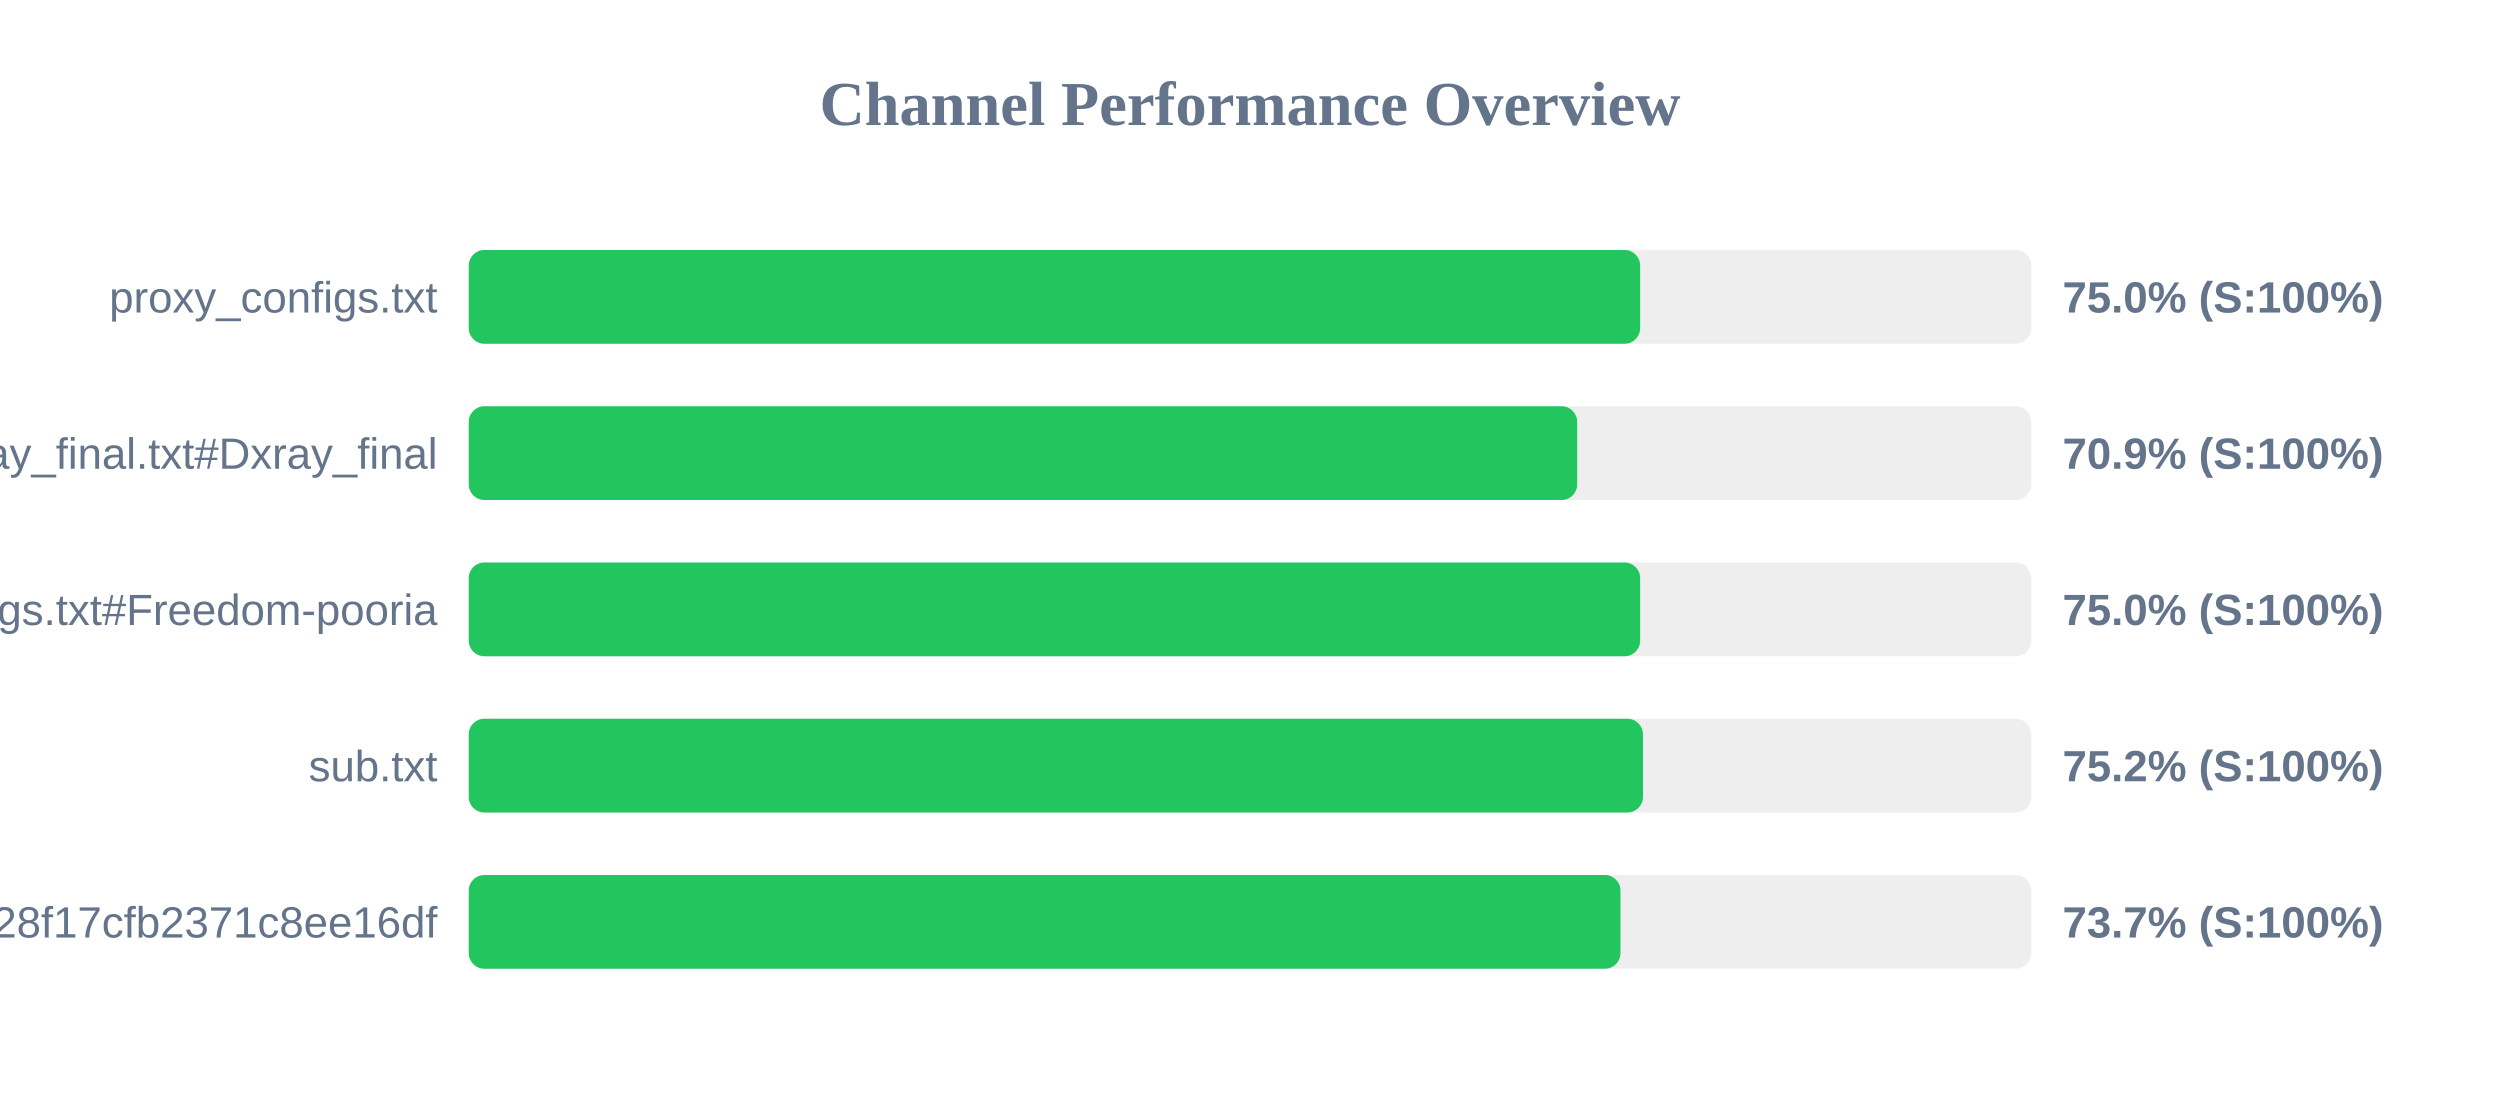
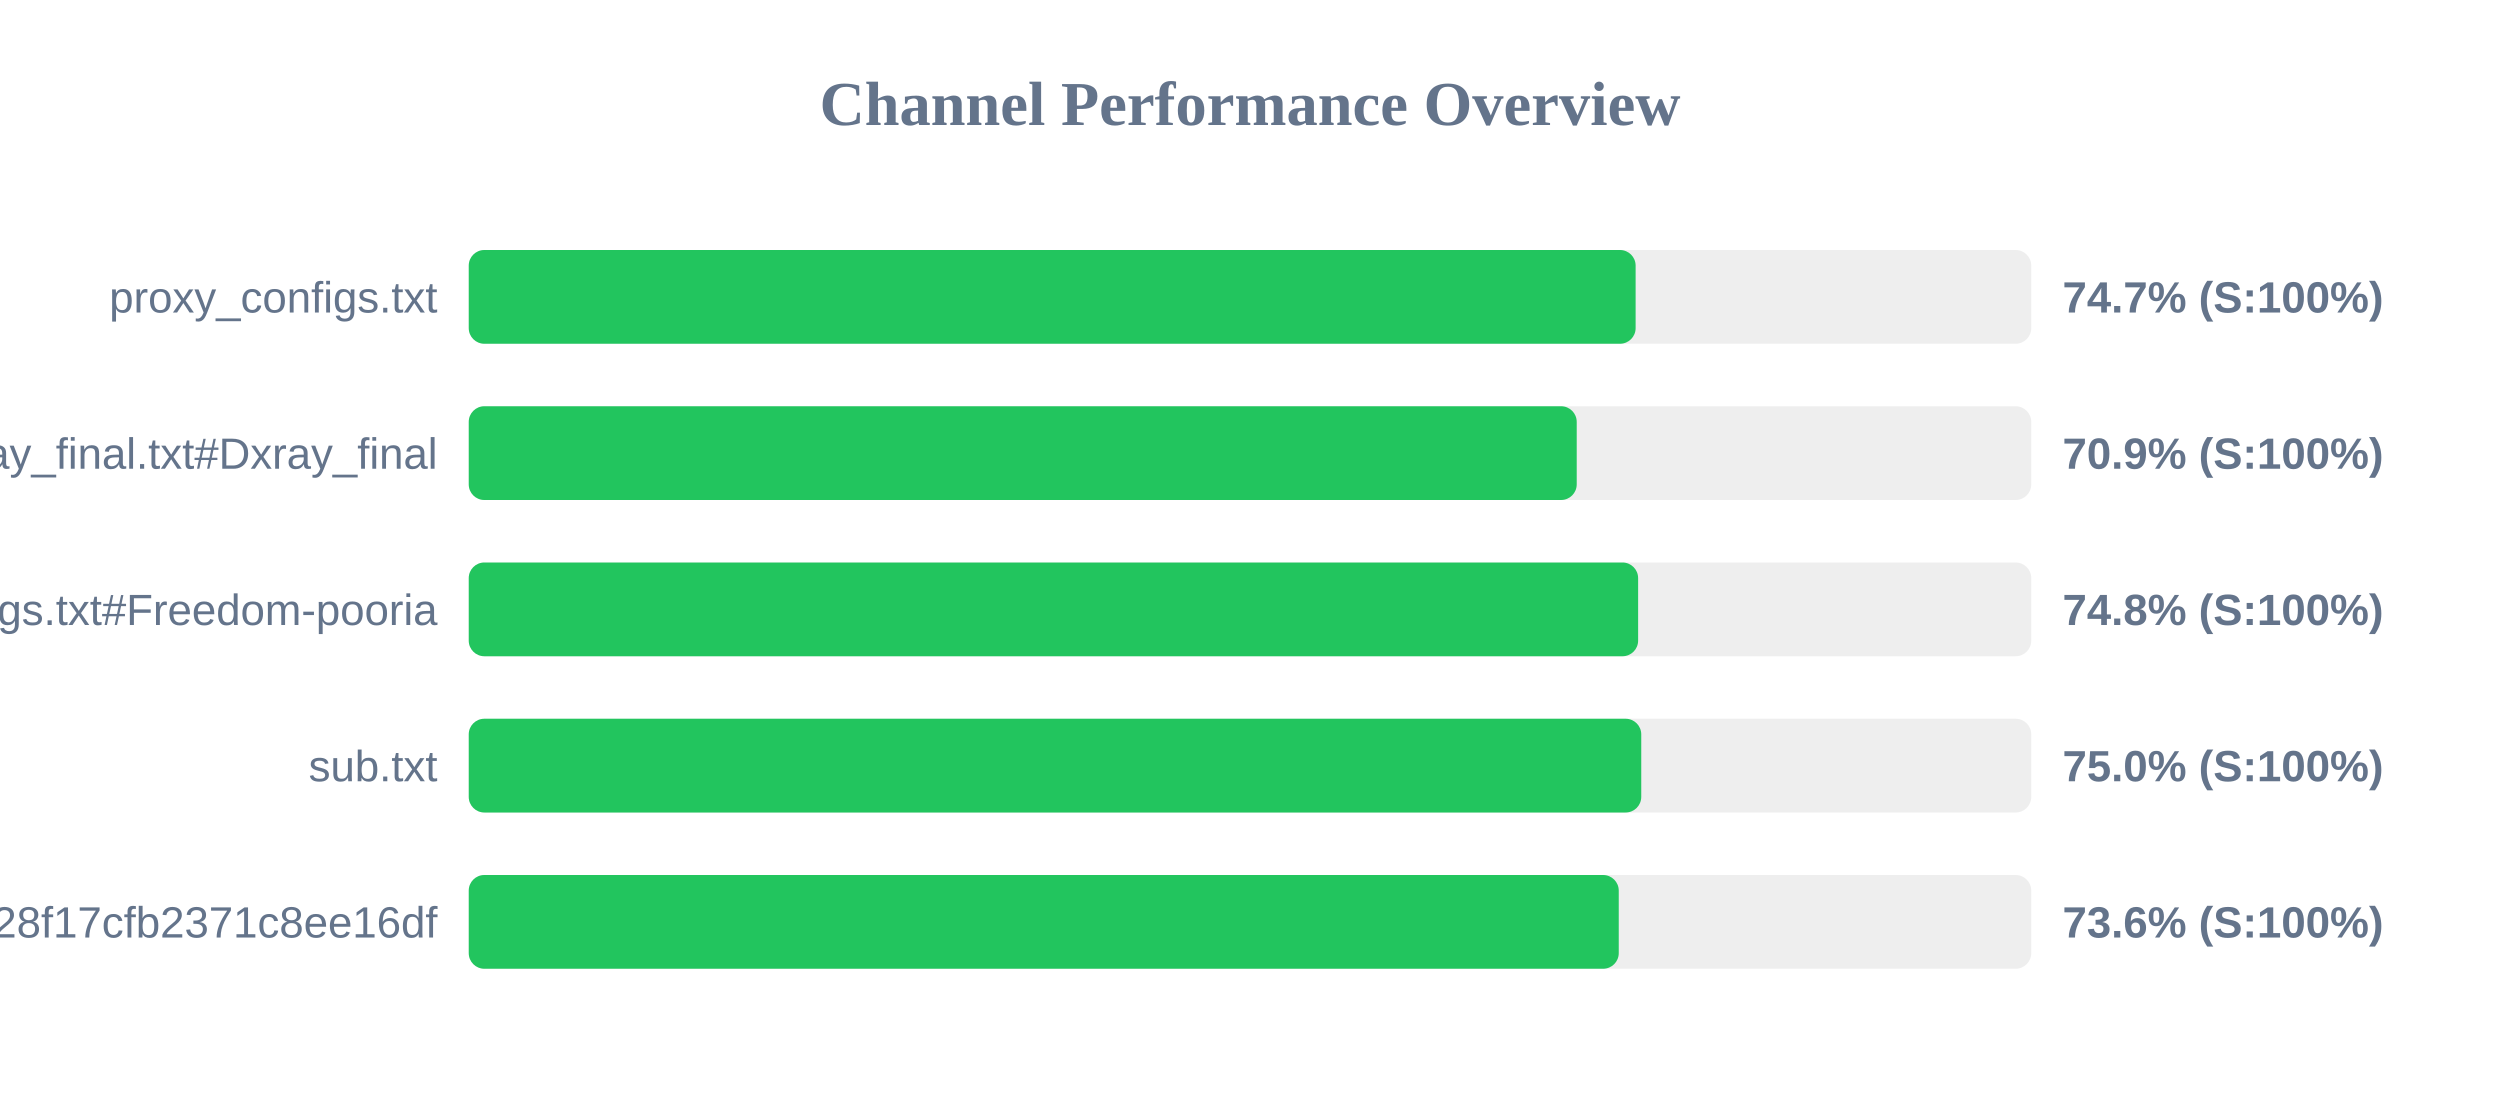
<svg xmlns="http://www.w3.org/2000/svg" width="800" height="350" version="1.1">
  <style>
        .row { font: 14px Arial; fill: #64748b; }
        .score { font: bold 14px Arial; fill: #64748b; }
    </style>
  <text x="400" y="40" text-anchor="middle" font-size="20px" font-weight="bold" fill="#64748b">Channel Performance Overview</text>
  <rect x="150" y="80" width="500" height="30" fill="#eee" rx="5" />
-   <rect x="150" y="80" width="374.85" height="30" fill="#22c55e" rx="5" />
+   <rect x="150" y="80" width="373.4" height="30" fill="#22c55e" rx="5" />
  <text x="140" y="100" text-anchor="end" class="row">proxy_configs.txt</text>
-   <text x="660" y="100" text-anchor="start" class="score">75.0% (S:100%)</text>
+   <text x="660" y="100" text-anchor="start" class="score">74.7% (S:100%)</text>
  <rect x="150" y="130" width="500" height="30" fill="#eee" rx="5" />
-   <rect x="150" y="130" width="354.7" height="30" fill="#22c55e" rx="5" />
+   <rect x="150" y="130" width="354.55" height="30" fill="#22c55e" rx="5" />
  <text x="140" y="150" text-anchor="end" class="row">xray_final.txt#Dxray_final</text>
  <text x="660" y="150" text-anchor="start" class="score">70.9% (S:100%)</text>
  <rect x="150" y="180" width="500" height="30" fill="#eee" rx="5" />
-   <rect x="150" y="180" width="374.85" height="30" fill="#22c55e" rx="5" />
+   <rect x="150" y="180" width="374.2" height="30" fill="#22c55e" rx="5" />
  <text x="140" y="200" text-anchor="end" class="row">v2ray_configs.txt#Freedom-pooria</text>
-   <text x="660" y="200" text-anchor="start" class="score">75.0% (S:100%)</text>
+   <text x="660" y="200" text-anchor="start" class="score">74.8% (S:100%)</text>
  <rect x="150" y="230" width="500" height="30" fill="#eee" rx="5" />
-   <rect x="150" y="230" width="375.75" height="30" fill="#22c55e" rx="5" />
+   <rect x="150" y="230" width="375.2" height="30" fill="#22c55e" rx="5" />
  <text x="140" y="250" text-anchor="end" class="row">sub.txt</text>
-   <text x="660" y="250" text-anchor="start" class="score">75.2% (S:100%)</text>
+   <text x="660" y="250" text-anchor="start" class="score">75.0% (S:100%)</text>
  <rect x="150" y="280" width="500" height="30" fill="#eee" rx="5" />
-   <rect x="150" y="280" width="368.55" height="30" fill="#22c55e" rx="5" />
+   <rect x="150" y="280" width="368.0" height="30" fill="#22c55e" rx="5" />
  <text x="140" y="300" text-anchor="end" class="row">?token=fedfed7b41b828f17cfb2371c8ee16df</text>
-   <text x="660" y="300" text-anchor="start" class="score">73.7% (S:100%)</text>
+   <text x="660" y="300" text-anchor="start" class="score">73.6% (S:100%)</text>
</svg>
